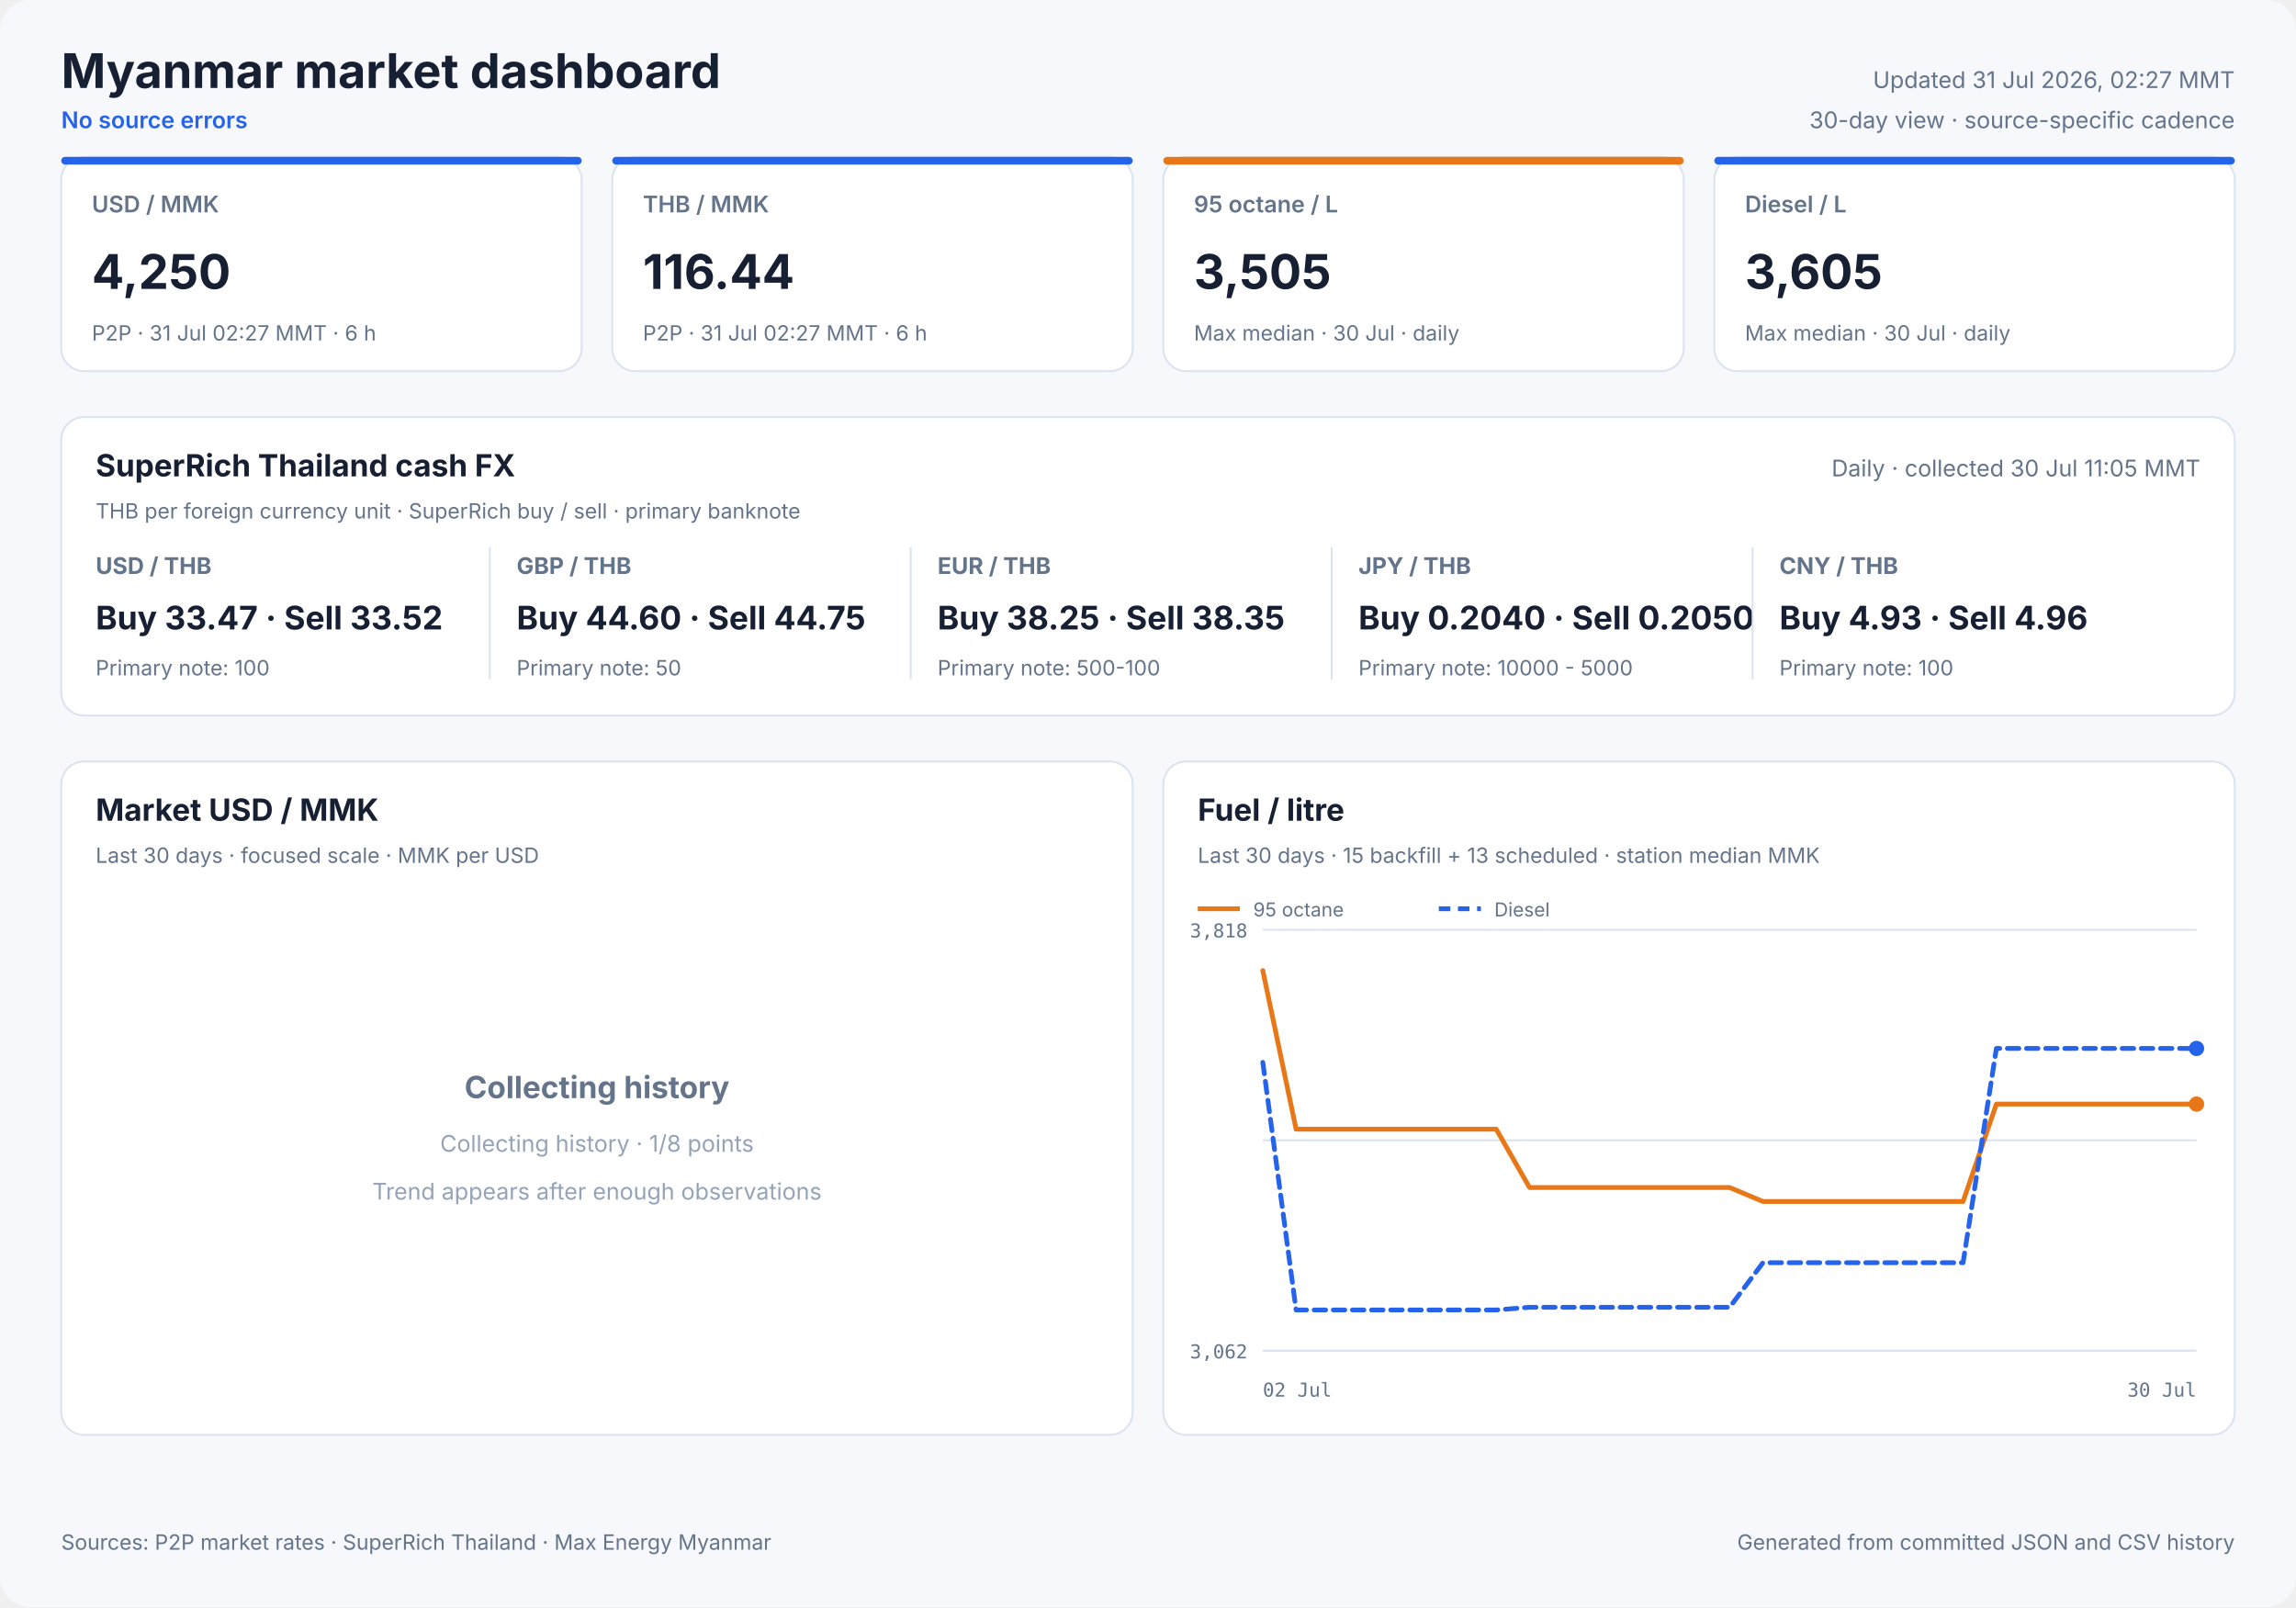
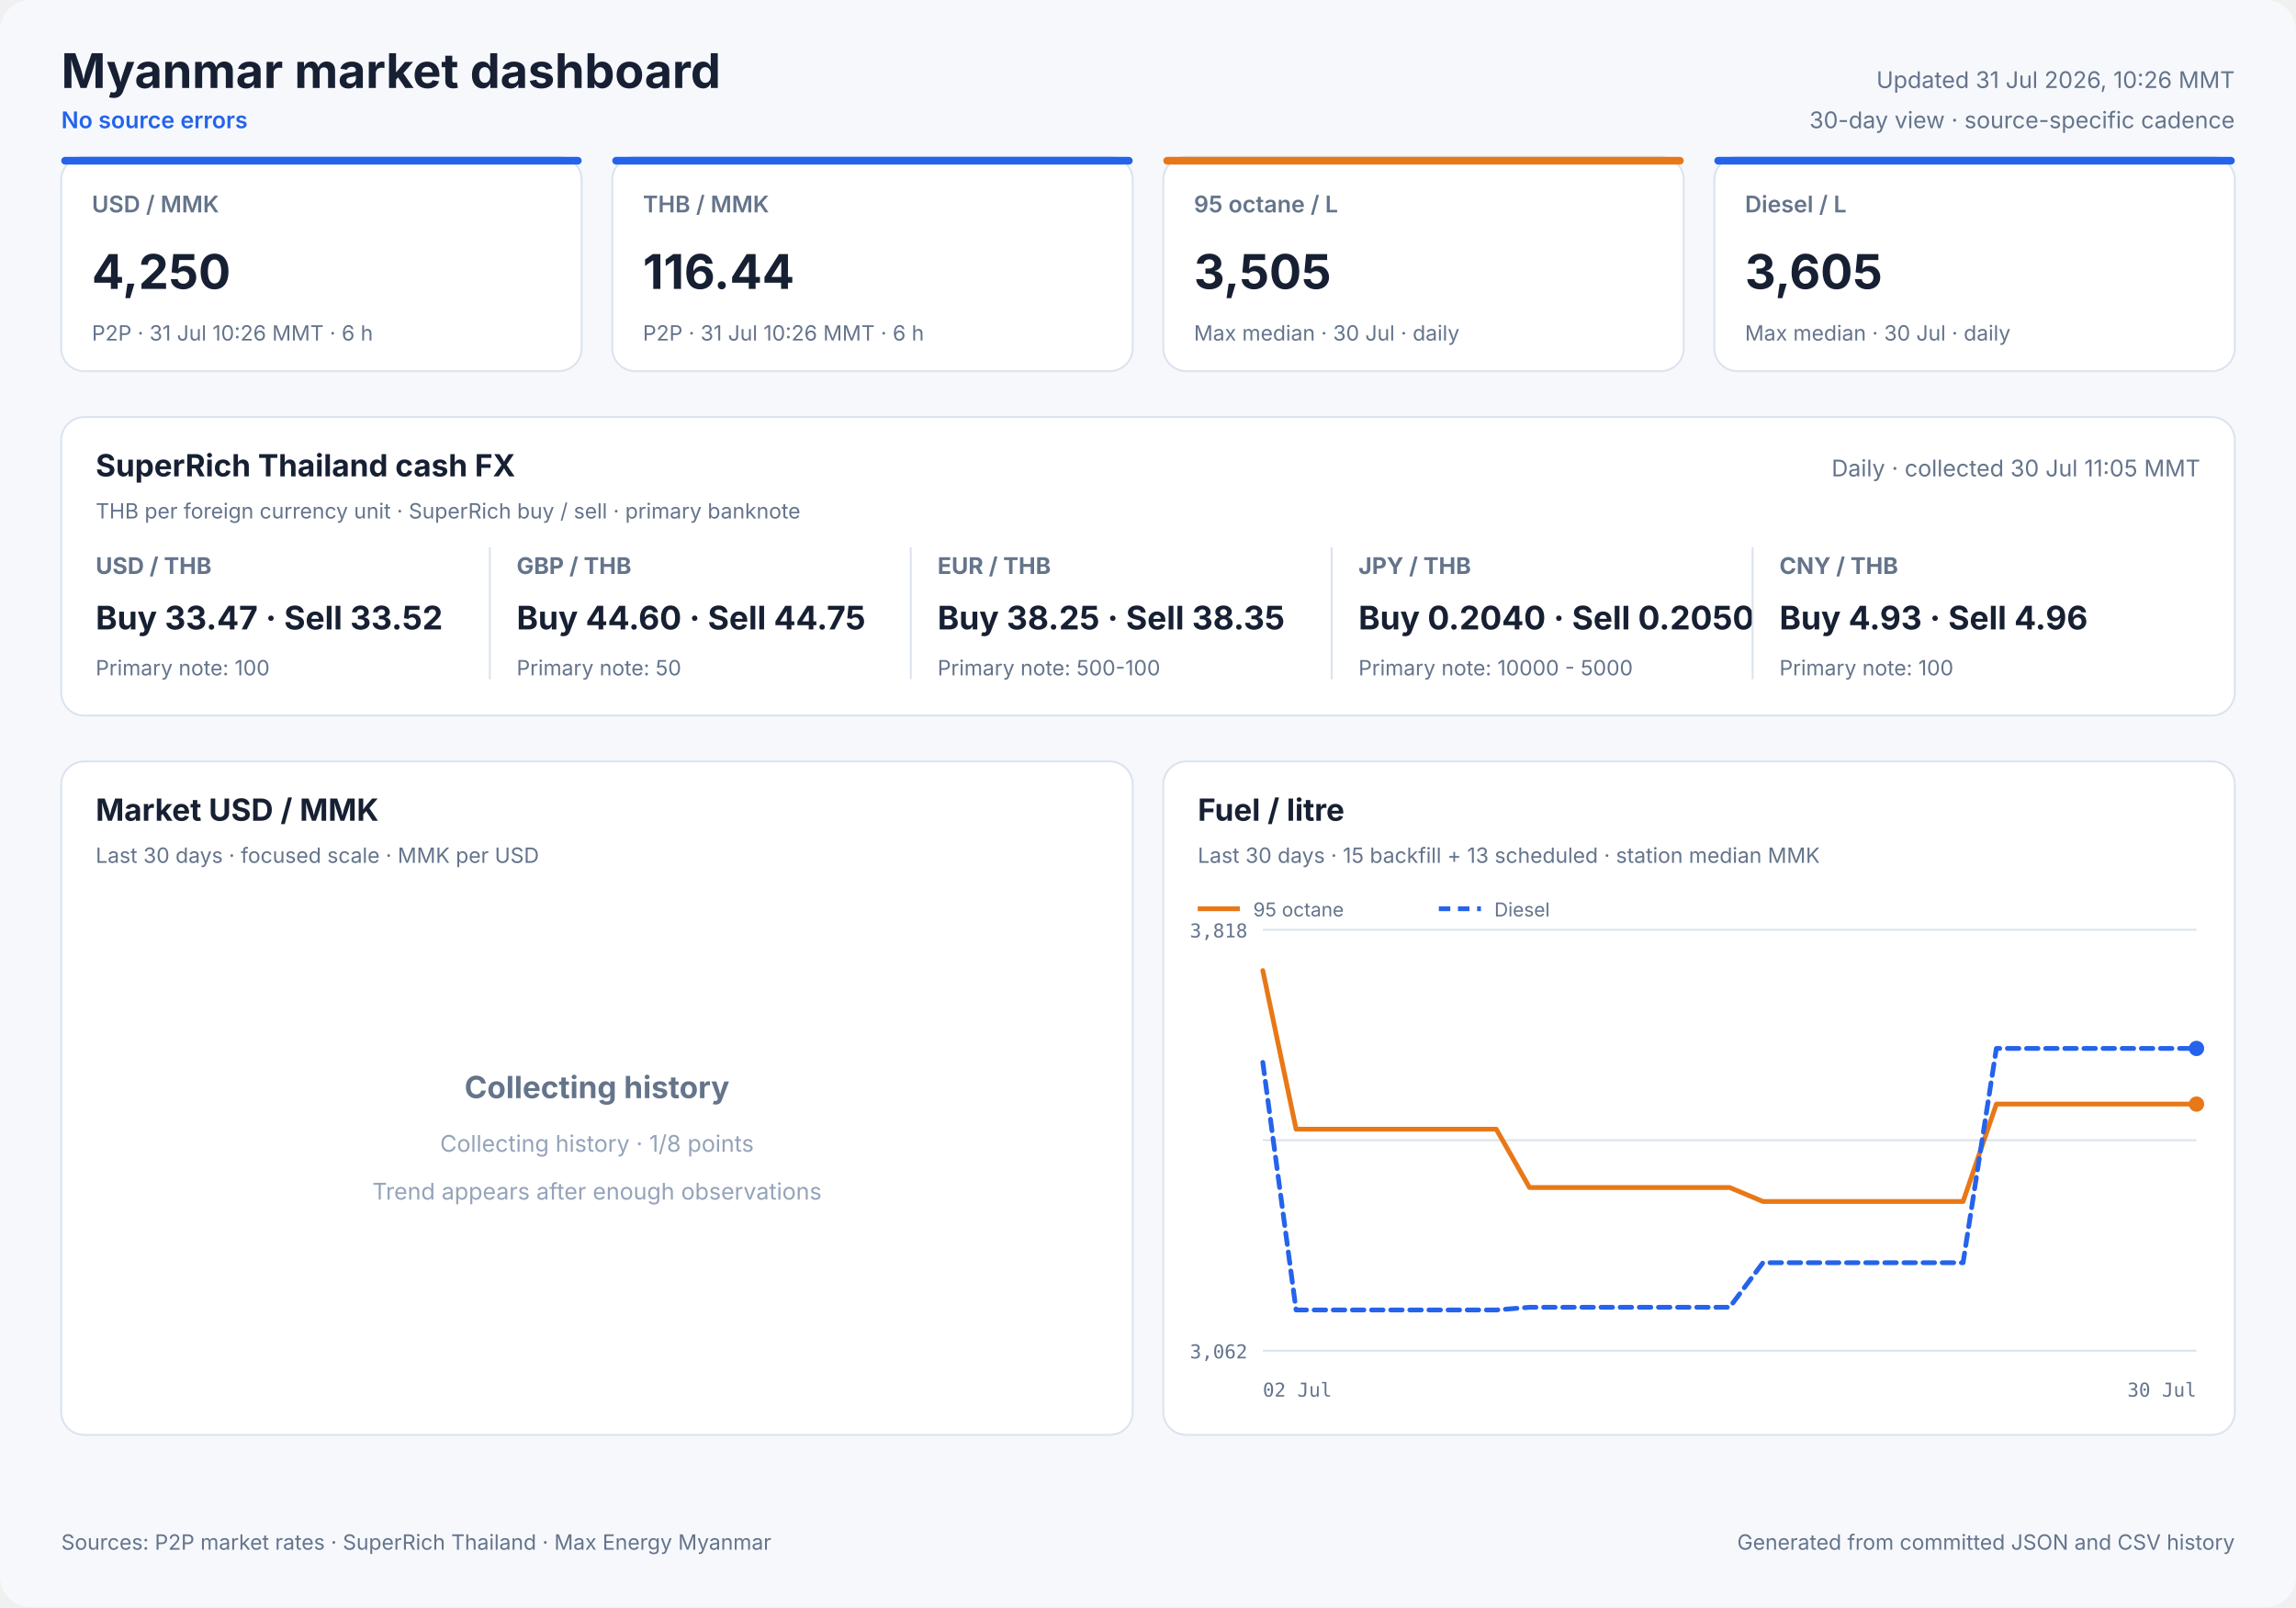
<svg xmlns="http://www.w3.org/2000/svg" width="1200" height="840" viewBox="0 0 1200 840" role="img">
  <style>
            text { font-family: Inter, ui-sans-serif, system-ui, -apple-system, sans-serif; fill: #172033; }
            .panel { fill: #ffffff; stroke: #dbe3ef; stroke-width: 1; }
            .title { font-size: 25px; font-weight: 700; }
            .freshness { font-size: 12px; fill: #64748b; }
            .status { font-size: 12px; fill: #2563eb; font-weight: 600; }
            .card-label { font-size: 12px; fill: #64748b; font-weight: 600; }
            .card-value { font-size: 25px; font-weight: 700; }
            .card-note { font-size: 11px; fill: #64748b; }
            .cash-pair { font-size: 12px; fill: #64748b; font-weight: 650; }
            .cash-value { font-size: 17px; font-weight: 700; }
            .cash-note { font-size: 11px; fill: #64748b; }
            .panel-title { font-size: 16px; font-weight: 700; }
            .panel-subtitle { font-size: 11px; fill: #64748b; }
            .empty-title { font-size: 16px; font-weight: 650; fill: #64748b; }
            .empty-note { font-size: 12px; fill: #94a3b8; }
            .axis { font-size: 10px; fill: #64748b; font-family: ui-monospace, SFMono-Regular, monospace; }
            .legend { font-size: 10px; fill: #64748b; }
            .grid { stroke: #dbe3ef; stroke-width: 1; }
            .footer { font-size: 11px; fill: #64748b; }
        </style>
  <rect width="1200" height="840" rx="16" fill="#f6f8fc" />
  <text x="32" y="46" class="title" text-anchor="start">Myanmar market dashboard</text>
  <text x="32" y="67" class="status" text-anchor="start">No source errors</text>
-   <text x="1168" y="46" class="freshness" text-anchor="end">Updated 31 Jul 2026, 02:27 MMT</text>
+   <text x="1168" y="46" class="freshness" text-anchor="end">Updated 31 Jul 2026, 10:26 MMT</text>
  <text x="1168" y="67" class="freshness" text-anchor="end">30-day view · source-specific cadence</text>
  <rect x="32" y="82" width="272" height="112" rx="12" class="panel" />
  <rect x="32" y="82" width="272" height="4" rx="2" fill="#2563eb" />
  <text x="48" y="111" class="card-label" text-anchor="start">USD / MMK</text>
  <text x="48" y="151" class="card-value" text-anchor="start">4,250</text>
-   <text x="48" y="178" class="card-note" text-anchor="start">P2P · 31 Jul 02:27 MMT · 6 h</text>
+   <text x="48" y="178" class="card-note" text-anchor="start">P2P · 31 Jul 10:26 MMT · 6 h</text>
  <rect x="320" y="82" width="272" height="112" rx="12" class="panel" />
  <rect x="320" y="82" width="272" height="4" rx="2" fill="#2563eb" />
  <text x="336" y="111" class="card-label" text-anchor="start">THB / MMK</text>
  <text x="336" y="151" class="card-value" text-anchor="start">116.44</text>
-   <text x="336" y="178" class="card-note" text-anchor="start">P2P · 31 Jul 02:27 MMT · 6 h</text>
+   <text x="336" y="178" class="card-note" text-anchor="start">P2P · 31 Jul 10:26 MMT · 6 h</text>
  <rect x="608" y="82" width="272" height="112" rx="12" class="panel" />
  <rect x="608" y="82" width="272" height="4" rx="2" fill="#e87817" />
  <text x="624" y="111" class="card-label" text-anchor="start">95 octane / L</text>
  <text x="624" y="151" class="card-value" text-anchor="start">3,505</text>
  <text x="624" y="178" class="card-note" text-anchor="start">Max median · 30 Jul · daily</text>
  <rect x="896" y="82" width="272" height="112" rx="12" class="panel" />
  <rect x="896" y="82" width="272" height="4" rx="2" fill="#2563eb" />
  <text x="912" y="111" class="card-label" text-anchor="start">Diesel / L</text>
  <text x="912" y="151" class="card-value" text-anchor="start">3,605</text>
  <text x="912" y="178" class="card-note" text-anchor="start">Max median · 30 Jul · daily</text>
  <rect x="32" y="218" width="1136" height="156" rx="12" class="panel" />
  <text x="50" y="249" class="panel-title" text-anchor="start">SuperRich Thailand cash FX</text>
  <text x="50" y="271" class="panel-subtitle" text-anchor="start">THB per foreign currency unit · SuperRich buy / sell · primary banknote</text>
  <text x="1150" y="249" class="freshness" text-anchor="end">Daily · collected 30 Jul 11:05 MMT</text>
  <text x="50" y="300" class="cash-pair" text-anchor="start">USD / THB</text>
  <text x="50" y="329" class="cash-value" text-anchor="start">Buy 33.47 · Sell 33.52</text>
  <text x="50" y="353" class="cash-note" text-anchor="start">Primary note: 100</text>
  <line x1="256" y1="286" x2="256" y2="355" class="grid" />
  <text x="270" y="300" class="cash-pair" text-anchor="start">GBP / THB</text>
  <text x="270" y="329" class="cash-value" text-anchor="start">Buy 44.60 · Sell 44.75</text>
  <text x="270" y="353" class="cash-note" text-anchor="start">Primary note: 50</text>
  <line x1="476" y1="286" x2="476" y2="355" class="grid" />
  <text x="490" y="300" class="cash-pair" text-anchor="start">EUR / THB</text>
  <text x="490" y="329" class="cash-value" text-anchor="start">Buy 38.25 · Sell 38.35</text>
  <text x="490" y="353" class="cash-note" text-anchor="start">Primary note: 500-100</text>
  <line x1="696" y1="286" x2="696" y2="355" class="grid" />
  <text x="710" y="300" class="cash-pair" text-anchor="start">JPY / THB</text>
  <text x="710" y="329" class="cash-value" text-anchor="start">Buy 0.2040 · Sell 0.2050</text>
  <text x="710" y="353" class="cash-note" text-anchor="start">Primary note: 10000 - 5000</text>
  <line x1="916" y1="286" x2="916" y2="355" class="grid" />
  <text x="930" y="300" class="cash-pair" text-anchor="start">CNY / THB</text>
  <text x="930" y="329" class="cash-value" text-anchor="start">Buy 4.93 · Sell 4.96</text>
  <text x="930" y="353" class="cash-note" text-anchor="start">Primary note: 100</text>
  <rect x="32" y="398" width="560" height="352" rx="12" class="panel" />
  <text x="50" y="429" class="panel-title" text-anchor="start">Market USD / MMK</text>
  <text x="50" y="451" class="panel-subtitle" text-anchor="start">Last 30 days · focused scale · MMK per USD</text>
  <text x="312.0" y="574" class="empty-title" text-anchor="middle">Collecting history</text>
  <text x="312.0" y="602" class="empty-note" text-anchor="middle">Collecting history · 1/8 points</text>
  <text x="312.0" y="627" class="empty-note" text-anchor="middle">Trend appears after enough observations</text>
  <rect x="608" y="398" width="560" height="352" rx="12" class="panel" />
  <text x="626" y="429" class="panel-title" text-anchor="start">Fuel / litre</text>
  <text x="626" y="451" class="panel-subtitle" text-anchor="start">Last 30 days · 15 backfill + 13 scheduled · station median MMK</text>
  <line x1="660" y1="486.0" x2="1148" y2="486.0" class="grid" />
  <line x1="660" y1="596.0" x2="1148" y2="596.0" class="grid" />
  <line x1="660" y1="706.0" x2="1148" y2="706.0" class="grid" />
  <text x="652" y="490" class="axis" text-anchor="end">3,818</text>
  <text x="652" y="710" class="axis" text-anchor="end">3,062</text>
  <text x="660" y="730" class="axis" text-anchor="start">02 Jul</text>
  <text x="1148" y="730" class="axis" text-anchor="end">30 Jul</text>
  <polyline points="660.0,507.3 677.4,590.2 694.9,590.2 712.3,590.2 729.7,590.2 747.1,590.2 764.6,590.2 782.0,590.2 799.4,620.7 816.9,620.7 834.3,620.7 851.7,620.7 869.1,620.7 886.6,620.7 904.0,620.7 921.4,628.0 938.9,628.0 973.7,628.0 991.1,628.0 1008.6,628.0 1026.0,628.0 1043.4,577.1 1060.9,577.1 1078.3,577.1 1095.7,577.1 1113.1,577.1 1130.6,577.1 1148.0,577.1" fill="none" stroke="#e87817" stroke-width="2.5" stroke-linecap="round" stroke-linejoin="round" />
  <circle cx="1148.0" cy="577.1" r="4" fill="#e87817" />
  <line x1="626" y1="475" x2="648" y2="475" stroke="#e87817" stroke-width="2.5" />
  <text x="655" y="479" class="legend" text-anchor="start">95 octane</text>
  <polyline points="660.0,555.3 677.4,684.7 694.9,684.7 712.3,684.7 729.7,684.7 747.1,684.7 764.6,684.7 782.0,684.7 799.4,683.3 816.9,683.3 834.3,683.3 851.7,683.3 869.1,683.3 886.6,683.3 904.0,683.3 921.4,660.0 938.9,660.0 973.7,660.0 991.1,660.0 1008.6,660.0 1026.0,660.0 1043.4,548.0 1060.9,548.0 1078.3,548.0 1095.7,548.0 1113.1,548.0 1130.6,548.0 1148.0,548.0" fill="none" stroke="#2563eb" stroke-width="2.5" stroke-linecap="round" stroke-linejoin="round" stroke-dasharray="6 4" />
  <circle cx="1148.0" cy="548.0" r="4" fill="#2563eb" />
  <line x1="752" y1="475" x2="774" y2="475" stroke="#2563eb" stroke-width="2.5" stroke-dasharray="6 4" />
  <text x="781" y="479" class="legend" text-anchor="start">Diesel</text>
  <text x="32" y="810" class="footer" text-anchor="start">Sources: P2P market rates · SuperRich Thailand · Max Energy Myanmar</text>
  <text x="1168" y="810" class="footer" text-anchor="end">Generated from committed JSON and CSV history</text>
</svg>
